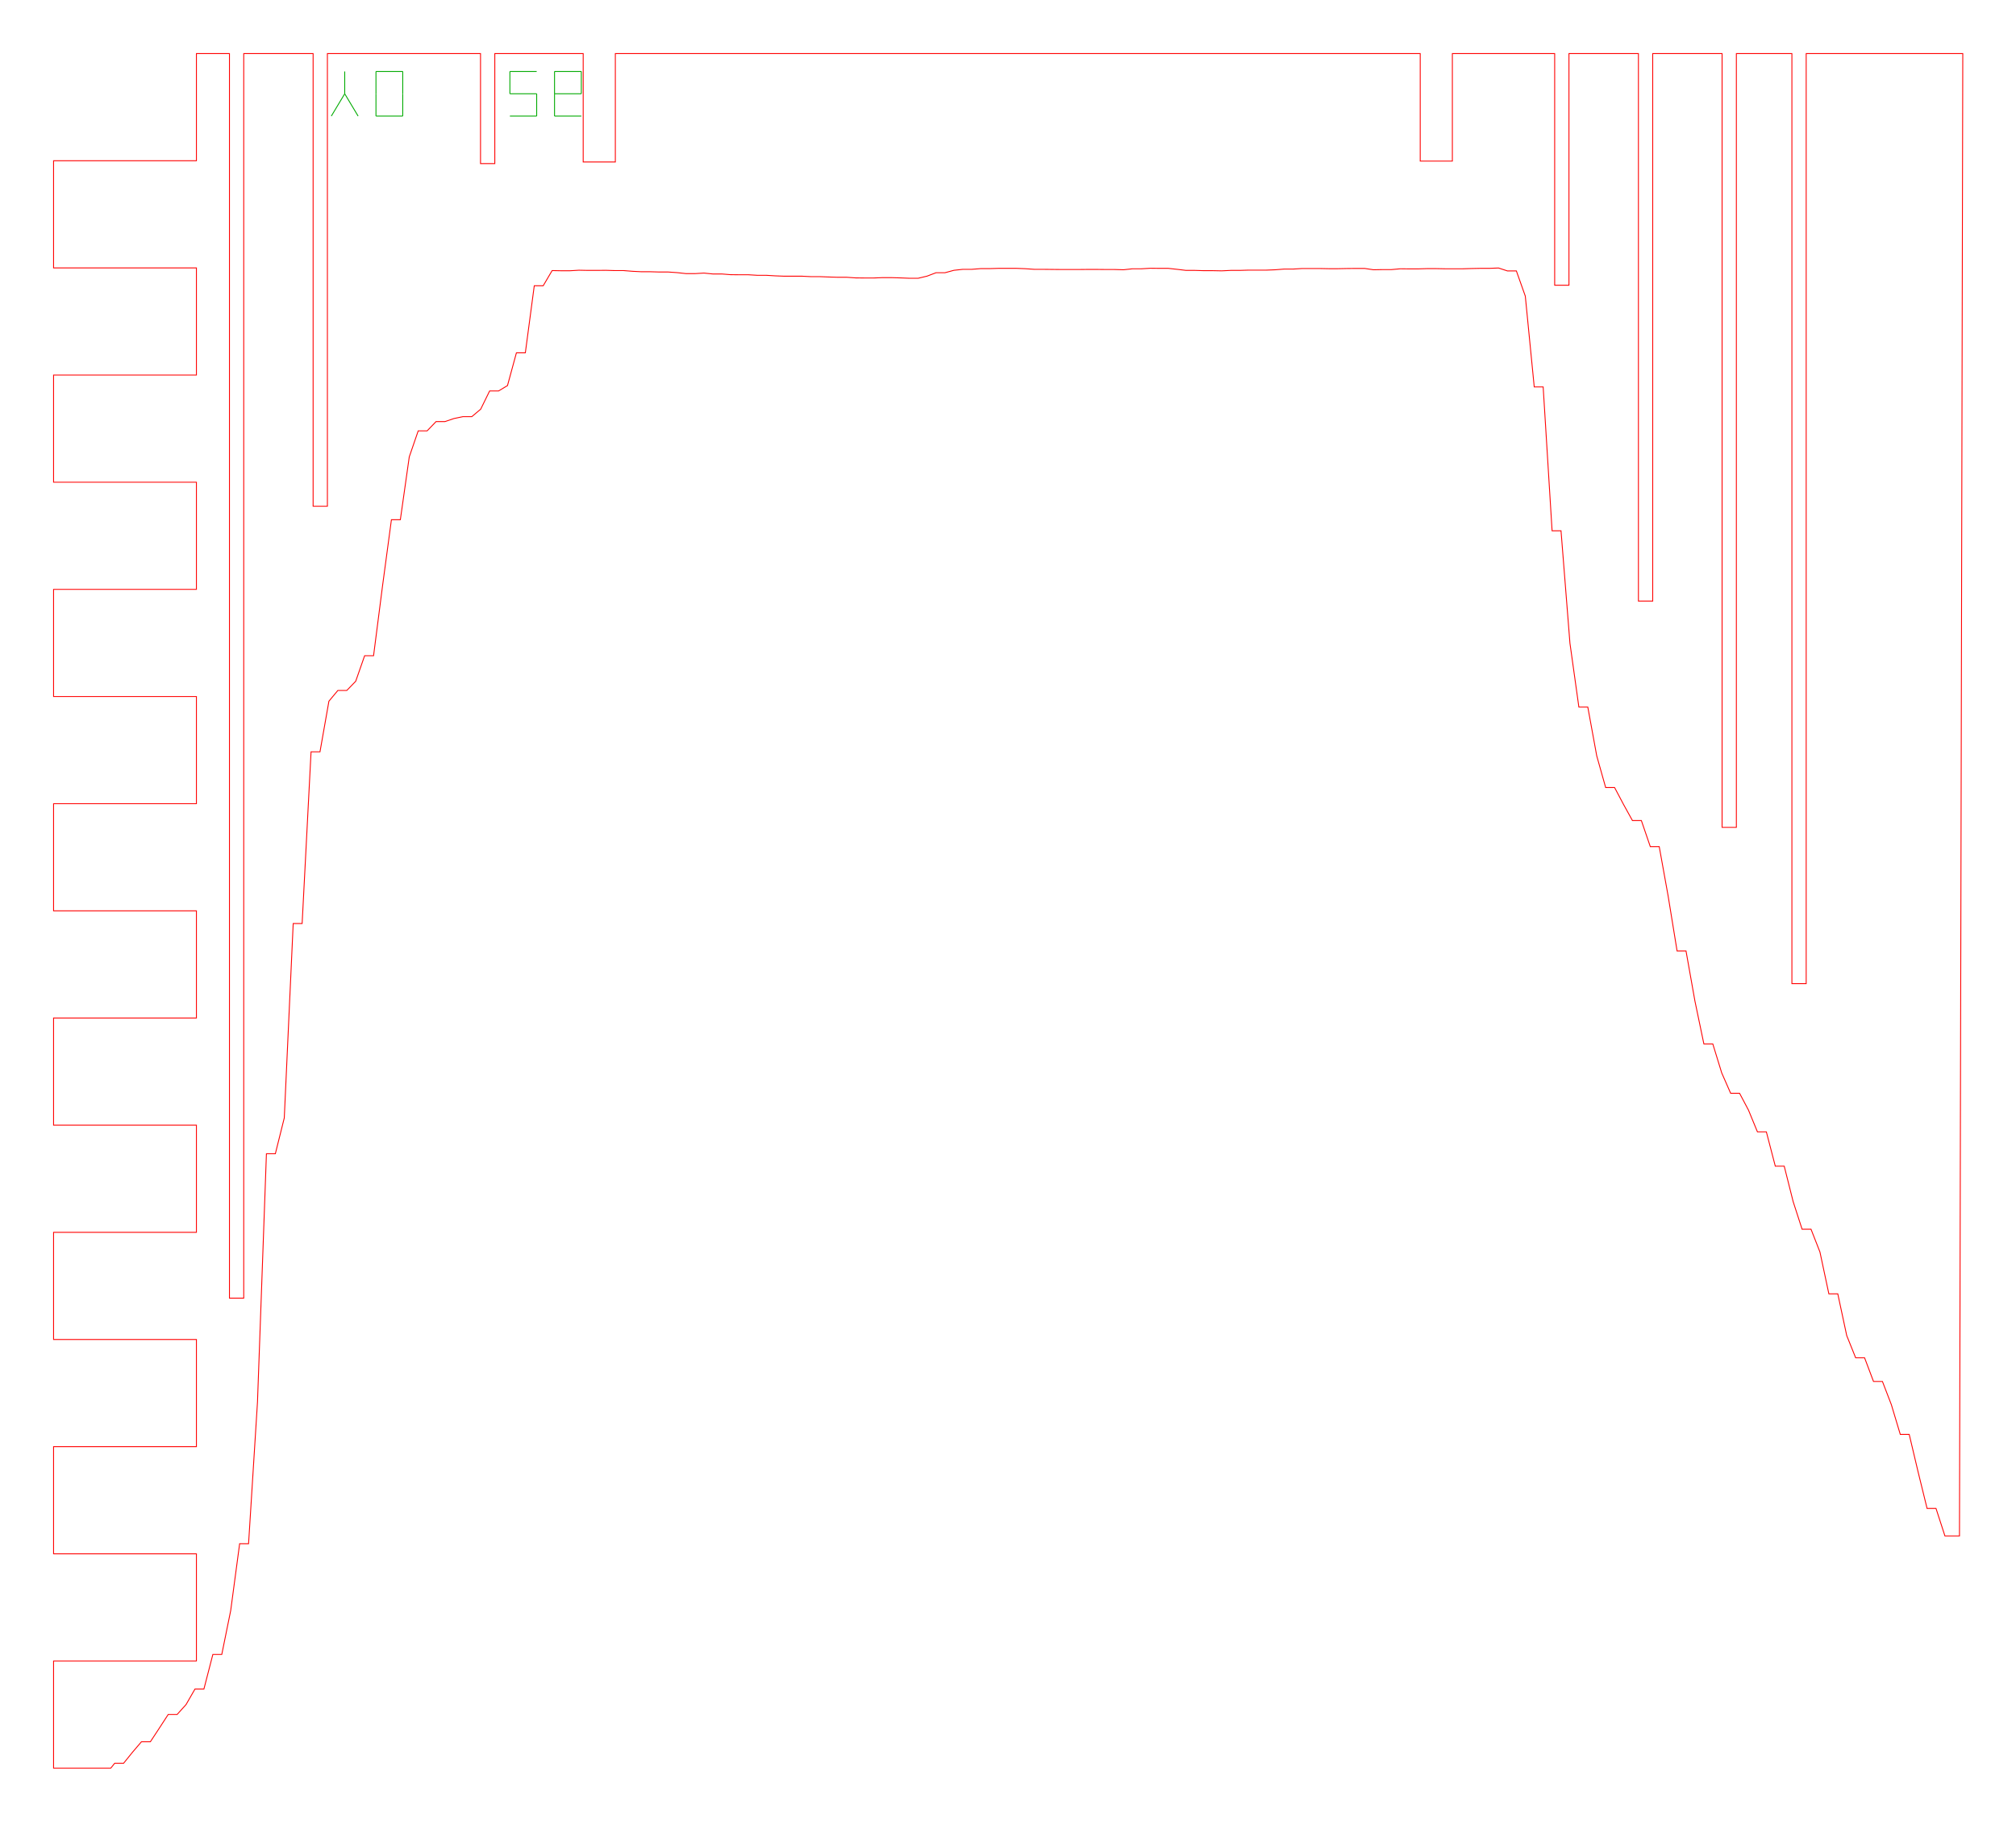
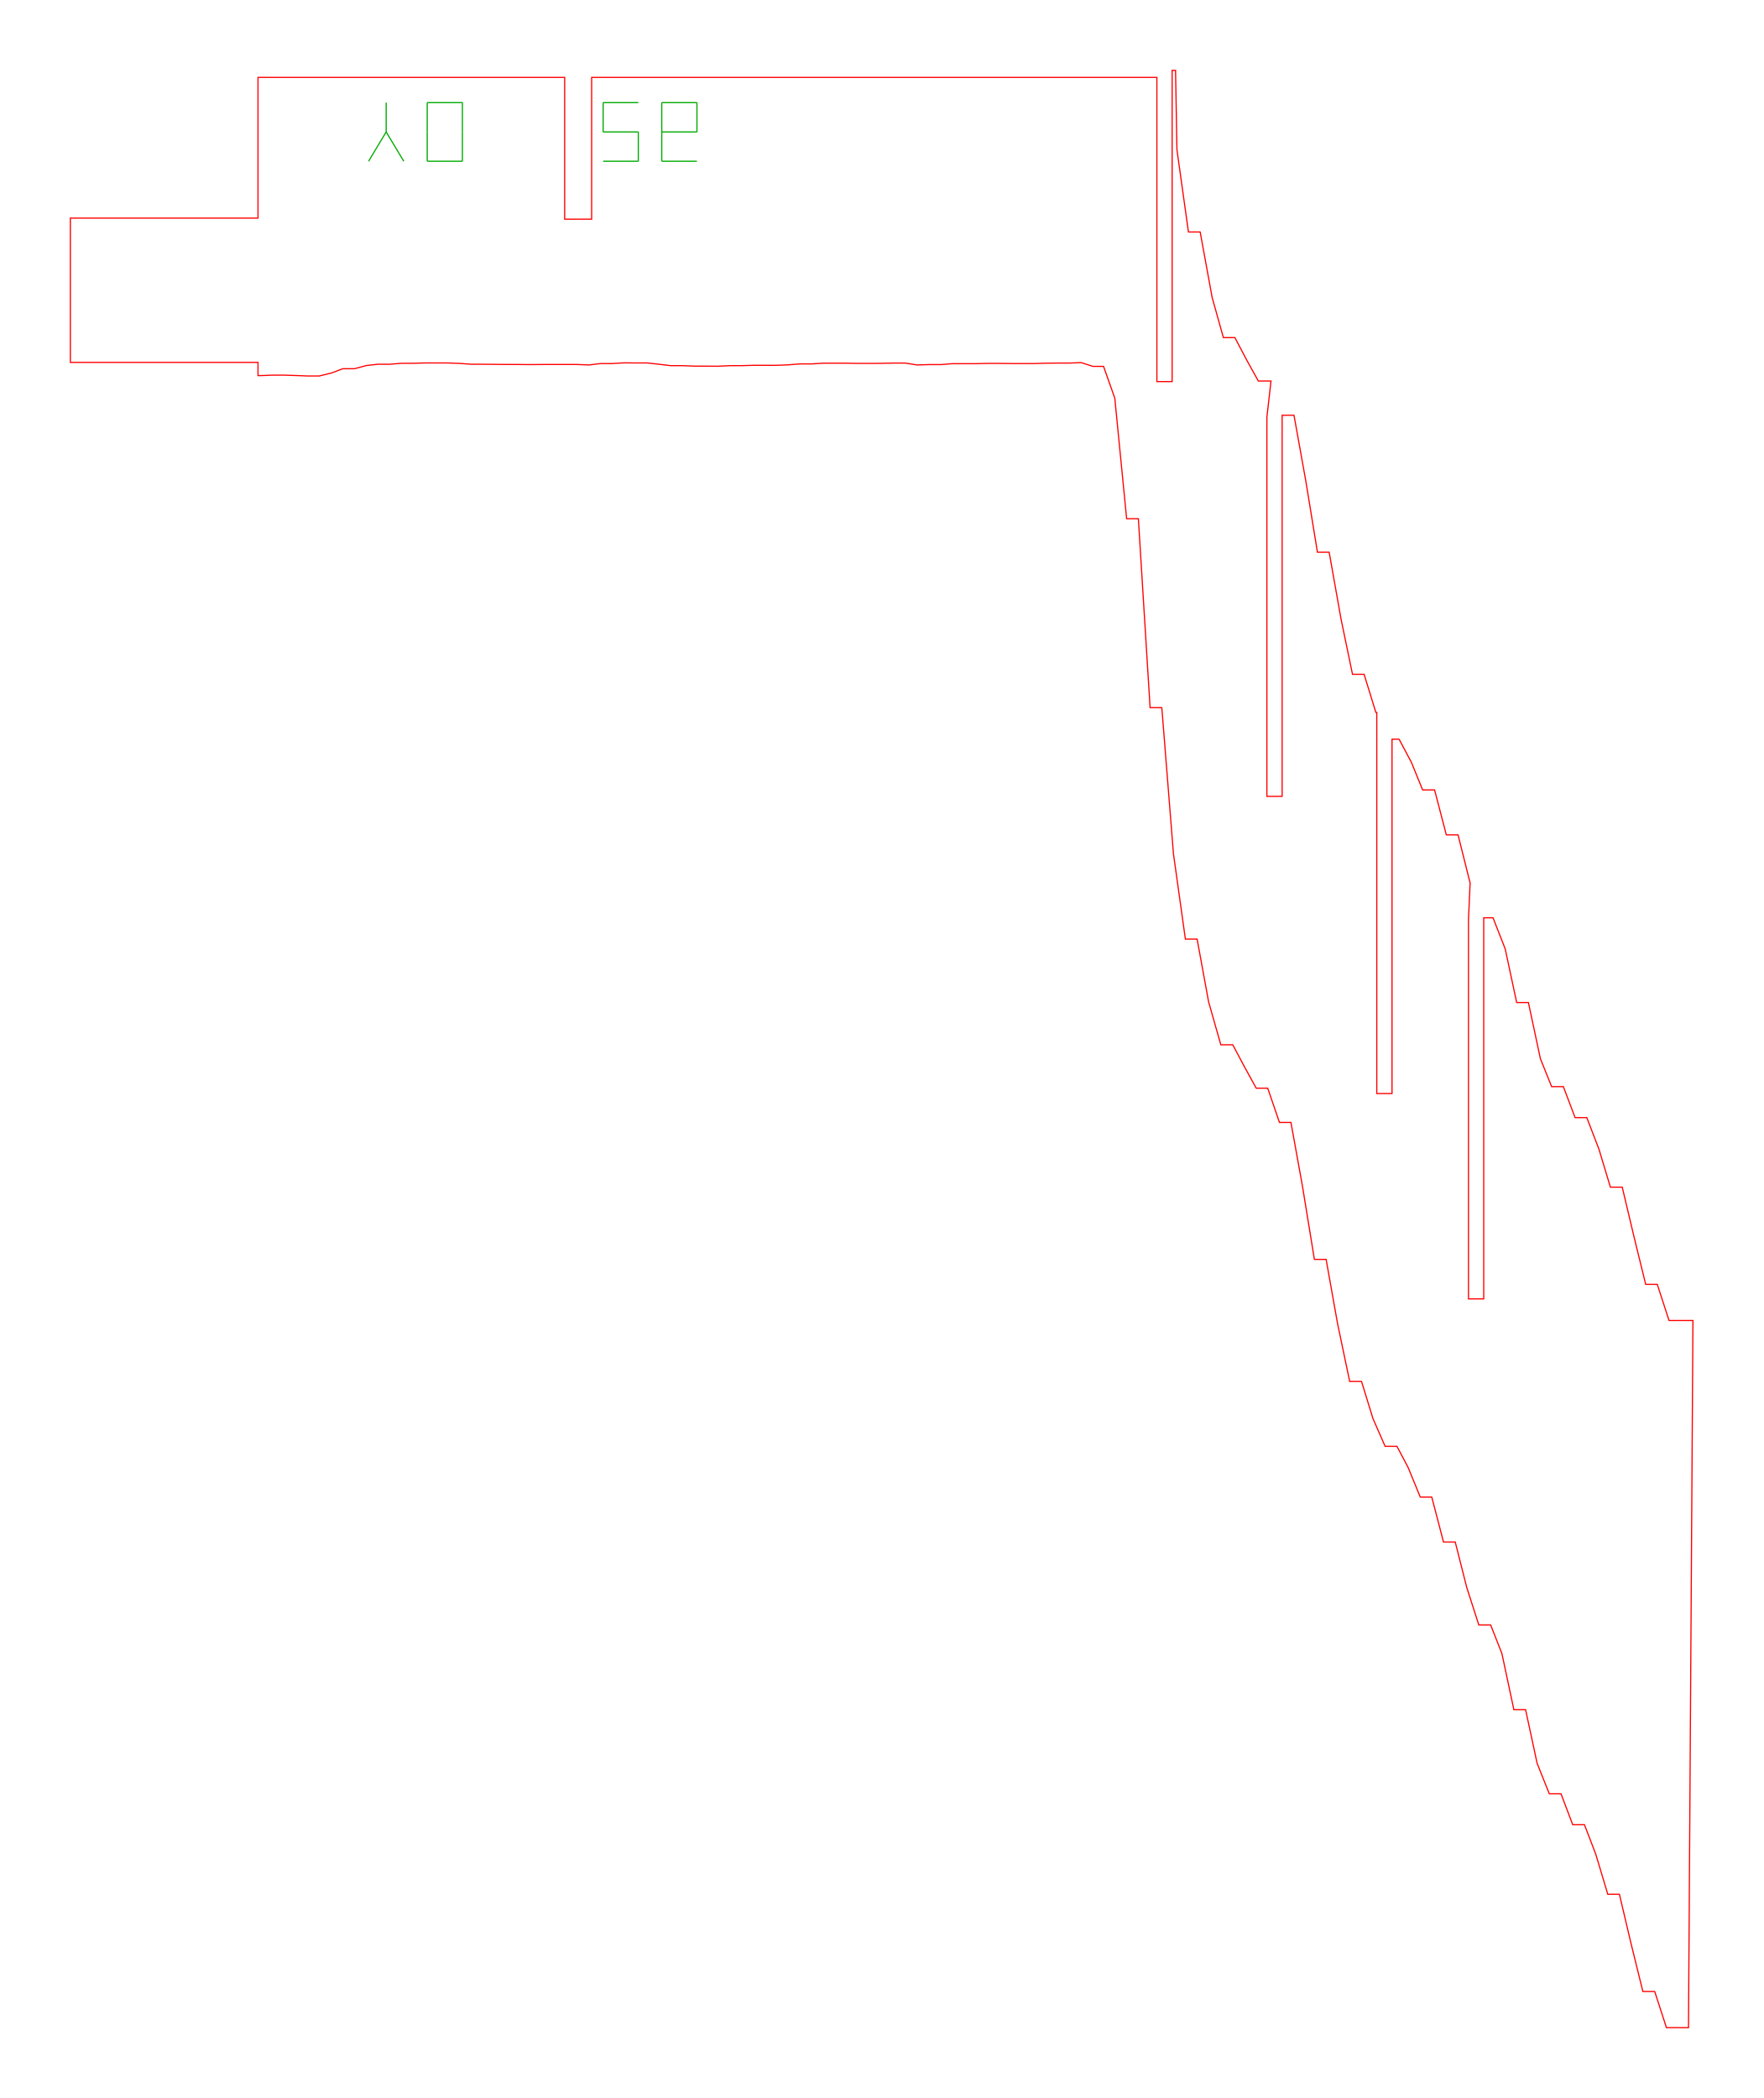
- <svg xmlns="http://www.w3.org/2000/svg" width="225.8mm" height="204.0mm" viewBox="0 0 225.8 204.0">
-   <path d="M 12.84,197.46 L 13.84,197.46 L 14.84,196.22 L 15.84,195.05 L 16.84,195.05 L 17.84,193.53 L 18.84,191.99 L 19.84,191.99 L 20.84,190.88 L 21.84,189.14 L 22.84,189.14 L 23.84,185.27 L 24.84,185.27 L 25.84,180.35 L 26.84,172.87 L 27.84,172.87 L 28.84,156.99 L 29.84,129.20 L 30.84,129.20 L 31.84,125.19 L 32.84,103.42 L 33.84,103.42 L 34.84,84.19 L 35.84,84.19 L 36.84,78.52 L 37.84,77.32 L 38.84,77.32 L 39.84,76.29 L 40.84,73.43 L 41.84,73.43 L 42.84,65.65 L 43.84,58.20 L 44.84,58.20 L 45.84,51.16 L 46.84,48.25 L 47.84,48.25 L 48.84,47.21 L 49.84,47.21 L 50.84,46.87 L 51.84,46.66 L 52.84,46.66 L 53.84,45.82 L 54.84,43.78 L 55.84,43.78 L 56.84,43.18 L 57.84,39.51 L 58.84,39.51 L 59.84,32.00 L 60.84,32.00 L 61.84,30.30 L 62.84,30.32 L 63.84,30.32 L 64.84,30.26 L 65.84,30.28 L 66.84,30.28 L 67.84,30.27 L 68.84,30.30 L 69.84,30.30 L 70.84,30.38 L 71.84,30.43 L 72.84,30.43 L 73.84,30.46 L 74.84,30.46 L 75.84,30.53 L 76.84,30.64 L 77.84,30.64 L 78.84,30.58 L 79.84,30.68 L 80.84,30.68 L 81.84,30.76 L 82.84,30.77 L 83.84,30.77 L 84.84,30.83 L 85.84,30.83 L 86.84,30.89 L 87.84,30.93 L 88.84,30.93 L 89.84,30.93 L 90.84,30.98 L 91.84,30.98 L 92.84,31.02 L 93.84,31.05 L 94.84,31.05 L 95.84,31.12 L 96.84,31.13 L 97.84,31.13 L 98.84,31.09 L 99.84,31.09 L 100.84,31.12 L 101.84,31.16 L 102.84,31.16 L 103.84,30.92 L 104.84,30.54 L 105.84,30.54 L 106.84,30.27 L 107.84,30.16 L 108.84,30.16 L 109.84,30.08 L 110.84,30.08 L 111.84,30.05 L 112.84,30.05 L 113.84,30.05 L 114.84,30.09 L 115.84,30.16 L 116.84,30.16 L 117.84,30.17 L 118.84,30.18 L 119.84,30.18 L 120.84,30.18 L 121.84,30.17 L 122.84,30.17 L 123.84,30.18 L 124.84,30.18 L 125.84,30.21 L 126.84,30.10 L 127.84,30.10 L 128.84,30.04 L 129.84,30.05 L 130.84,30.05 L 131.84,30.16 L 132.84,30.28 L 133.84,30.28 L 134.84,30.31 L 135.84,30.31 L 136.84,30.33 L 137.84,30.28 L 138.84,30.28 L 139.84,30.25 L 140.84,30.25 L 141.84,30.25 L 142.84,30.21 L 143.84,30.13 L 144.84,30.13 L 145.84,30.07 L 146.84,30.07 L 147.84,30.07 L 148.84,30.09 L 149.84,30.09 L 150.84,30.07 L 151.84,30.06 L 152.84,30.06 L 153.84,30.21 L 154.84,30.19 L 155.84,30.19 L 156.84,30.10 L 157.84,30.11 L 158.84,30.11 L 159.84,30.08 L 160.84,30.08 L 161.84,30.10 L 162.84,30.10 L 163.84,30.10 L 164.84,30.07 L 165.84,30.05 L 166.84,30.05 L 167.84,30.01 L 168.84,30.34 L 169.84,30.34 L 170.84,33.16 L 171.84,43.33 L 172.84,43.33 L 173.84,59.44 L 174.84,59.44 L 175.84,72.03 L 176.84,79.18 L 177.84,79.18 L 178.84,84.64 L 179.84,88.19 L 180.84,88.19 L 181.84,90.08 L 182.84,91.89 L 183.84,91.89 L 184.84,94.81 L 185.84,94.81 L 186.84,100.35 L 187.84,106.49 L 188.84,106.49 L 189.84,112.11 L 190.84,116.90 L 191.84,116.90 L 192.84,120.15 L 193.84,122.43 L 194.84,122.43 L 195.84,124.32 L 196.84,126.75 L 197.84,126.75 L 198.84,130.59 L 199.84,130.59 L 200.84,134.56 L 201.84,137.65 L 202.84,137.65 L 203.84,140.20 L 204.84,144.89 L 205.84,144.89 L 206.84,149.56 L 207.84,152.05 L 208.84,152.05 L 209.84,154.70 L 210.84,154.70 L 211.84,157.30 L 212.84,160.63 L 213.84,160.63 L 214.84,164.85 L 215.84,168.92 L 216.84,168.92 L 217.84,172.00 L 218.84,172.00 L 219.47,172.00 L 219.84,6.00 L 218.84,6.00 L 217.84,6.00 L 216.84,6.00 L 215.84,6.00 L 214.84,6.00 L 213.84,6.00 L 212.84,6.00 L 211.84,6.00 L 210.84,6.00 L 209.84,6.00 L 208.84,6.00 L 207.84,6.00 L 206.84,6.00 L 205.84,6.00 L 204.84,6.00 L 203.84,6.00 L 202.84,6.00 L 202.30,6.00 L 202.30,110.15 L 200.70,110.15 L 200.70,6.00 L 199.84,6.00 L 198.84,6.00 L 197.84,6.00 L 196.84,6.00 L 195.84,6.00 L 194.84,6.00 L 194.48,6.00 L 194.48,92.65 L 192.88,92.65 L 192.88,6.00 L 192.84,6.00 L 191.84,6.00 L 190.84,6.00 L 189.84,6.00 L 188.84,6.00 L 187.84,6.00 L 186.84,6.00 L 185.84,6.00 L 185.11,6.00 L 185.11,67.31 L 183.51,67.31 L 183.51,6.00 L 182.84,6.00 L 181.84,6.00 L 180.84,6.00 L 179.84,6.00 L 178.84,6.00 L 177.84,6.00 L 176.84,6.00 L 175.84,6.00 L 175.73,6.00 L 175.73,31.94 L 174.13,31.94 L 174.13,6.00 L 173.84,6.00 L 172.84,6.00 L 171.84,6.00 L 170.84,6.00 L 169.84,6.00 L 168.84,6.00 L 167.84,6.00 L 166.84,6.00 L 165.84,6.00 L 164.84,6.00 L 163.84,6.00 L 162.84,6.00 L 162.67,6.00 L 162.67,18.04 L 159.07,18.04 L 159.07,6.00 L 158.84,6.00 L 157.84,6.00 L 156.84,6.00 L 155.84,6.00 L 154.84,6.00 L 153.84,6.00 L 152.84,6.00 L 151.84,6.00 L 150.84,6.00 L 149.84,6.00 L 148.84,6.00 L 147.84,6.00 L 146.84,6.00 L 145.84,6.00 L 144.84,6.00 L 144.48,6.00 L 143.84,6.00 L 142.88,6.00 L 142.84,6.00 L 141.84,6.00 L 140.84,6.00 L 139.84,6.00 L 138.84,6.00 L 137.84,6.00 L 136.84,6.00 L 135.84,6.00 L 134.84,6.00 L 133.84,6.00 L 132.84,6.00 L 131.84,6.00 L 130.84,6.00 L 129.84,6.00 L 128.84,6.00 L 127.84,6.00 L 126.84,6.00 L 125.84,6.00 L 125.73,6.00 L 124.84,6.00 L 124.13,6.00 L 123.84,6.00 L 122.84,6.00 L 121.84,6.00 L 120.84,6.00 L 119.84,6.00 L 118.84,6.00 L 117.84,6.00 L 116.84,6.00 L 115.84,6.00 L 114.84,6.00 L 113.84,6.00 L 112.84,6.00 L 111.84,6.00 L 110.84,6.00 L 109.84,6.00 L 108.84,6.00 L 107.84,6.00 L 106.84,6.00 L 105.84,6.00 L 104.84,6.00 L 103.84,6.00 L 102.84,6.00 L 102.30,6.00 L 101.84,6.00 L 100.84,6.00 L 100.70,6.00 L 99.84,6.00 L 98.84,6.00 L 97.84,6.00 L 96.84,6.00 L 95.84,6.00 L 94.84,6.00 L 93.84,6.00 L 92.84,6.00 L 91.84,6.00 L 90.84,6.00 L 89.84,6.00 L 88.84,6.00 L 87.84,6.00 L 86.84,6.00 L 85.84,6.00 L 84.84,6.00 L 83.84,6.00 L 82.84,6.00 L 81.84,6.00 L 80.84,6.00 L 79.84,6.00 L 78.86,6.00 L 78.84,6.00 L 77.84,6.00 L 77.26,6.00 L 76.84,6.00 L 75.84,6.00 L 74.84,6.00 L 73.84,6.00 L 72.84,6.00 L 71.84,6.00 L 70.84,6.00 L 69.84,6.00 L 68.92,6.00 L 68.92,18.14 L 65.32,18.14 L 65.32,6.00 L 64.84,6.00 L 63.84,6.00 L 62.84,6.00 L 61.84,6.00 L 60.84,6.00 L 59.84,6.00 L 58.84,6.00 L 57.84,6.00 L 56.84,6.00 L 55.84,6.00 L 55.42,6.00 L 55.42,18.32 L 53.82,18.32 L 53.82,6.00 L 52.84,6.00 L 51.84,6.00 L 50.84,6.00 L 49.84,6.00 L 48.84,6.00 L 47.84,6.00 L 46.84,6.00 L 45.84,6.00 L 44.84,6.00 L 43.84,6.00 L 42.84,6.00 L 41.84,6.00 L 40.84,6.00 L 39.84,6.00 L 38.84,6.00 L 37.84,6.00 L 36.84,6.00 L 36.67,6.00 L 36.67,56.69 L 35.07,56.69 L 35.07,6.00 L 34.84,6.00 L 33.84,6.00 L 32.84,6.00 L 31.84,6.00 L 30.84,6.00 L 29.84,6.00 L 28.84,6.00 L 27.84,6.00 L 27.30,6.00 L 27.30,145.37 L 25.70,145.37 L 25.70,6.00 L 24.84,6.00 L 23.84,6.00 L 22.84,6.00 L 22.00,6.00 L 22.00,18.00 L 14.00,18.00 L 6.00,18.00 L 6.00,30.00 L 14.00,30.00 L 22.00,30.00 L 22.00,42.00 L 14.00,42.00 L 6.00,42.00 L 6.00,54.00 L 14.00,54.00 L 22.00,54.00 L 22.00,66.00 L 14.00,66.00 L 6.00,66.00 L 6.00,78.00 L 14.00,78.00 L 22.00,78.00 L 22.00,90.00 L 14.00,90.00 L 6.00,90.00 L 6.00,102.00 L 14.00,102.00 L 22.00,102.00 L 22.00,114.00 L 14.00,114.00 L 6.00,114.00 L 6.00,126.00 L 14.00,126.00 L 22.00,126.00 L 22.00,138.00 L 14.00,138.00 L 6.00,138.00 L 6.00,150.00 L 14.00,150.00 L 22.00,150.00 L 22.00,162.00 L 14.00,162.00 L 6.00,162.00 L 6.00,174.00 L 14.00,174.00 L 22.00,174.00 L 22.00,186.00 L 14.00,186.00 L 6.00,186.00 L 6.00,198.00 L 12.41,198.00 L 12.84,197.46 Z" fill="none" stroke="#f00" stroke-width="0.1" />
-   <path d="M 37.11,13.00 L 38.61,10.50" fill="none" stroke="#0a0" stroke-width="0.1" />
-   <path d="M 40.11,13.00 L 38.61,10.50" fill="none" stroke="#0a0" stroke-width="0.1" />
-   <path d="M 38.61,10.50 L 38.61,8.00" fill="none" stroke="#0a0" stroke-width="0.1" />
-   <path d="M 42.11,13.00 L 45.11,13.00" fill="none" stroke="#0a0" stroke-width="0.1" />
-   <path d="M 45.11,13.00 L 45.11,10.50" fill="none" stroke="#0a0" stroke-width="0.1" />
-   <path d="M 45.11,10.50 L 45.11,8.00" fill="none" stroke="#0a0" stroke-width="0.1" />
-   <path d="M 42.11,8.00 L 45.11,8.00" fill="none" stroke="#0a0" stroke-width="0.1" />
-   <path d="M 42.11,10.50 L 42.11,8.00" fill="none" stroke="#0a0" stroke-width="0.1" />
-   <path d="M 42.11,13.00 L 42.11,10.50" fill="none" stroke="#0a0" stroke-width="0.1" />
-   <path d="M 57.11,13.00 L 60.11,13.00" fill="none" stroke="#0a0" stroke-width="0.1" />
-   <path d="M 60.11,13.00 L 60.11,10.50" fill="none" stroke="#0a0" stroke-width="0.1" />
-   <path d="M 57.11,10.50 L 60.11,10.50" fill="none" stroke="#0a0" stroke-width="0.1" />
-   <path d="M 57.11,10.50 L 57.11,8.00" fill="none" stroke="#0a0" stroke-width="0.1" />
-   <path d="M 57.11,8.00 L 60.11,8.00" fill="none" stroke="#0a0" stroke-width="0.1" />
-   <path d="M 62.11,13.00 L 65.11,13.00" fill="none" stroke="#0a0" stroke-width="0.1" />
-   <path d="M 62.11,13.00 L 62.11,10.50" fill="none" stroke="#0a0" stroke-width="0.1" />
-   <path d="M 62.11,10.50 L 65.11,10.50" fill="none" stroke="#0a0" stroke-width="0.1" />
-   <path d="M 65.11,10.50 L 65.11,8.00" fill="none" stroke="#0a0" stroke-width="0.1" />
-   <path d="M 62.11,8.00 L 65.11,8.00" fill="none" stroke="#0a0" stroke-width="0.1" />
-   <path d="M 62.11,10.50 L 62.11,8.00" fill="none" stroke="#0a0" stroke-width="0.1" />
+ <svg xmlns="http://www.w3.org/2000/svg" width="150.4mm" height="178.9mm" viewBox="0 0 150.4 178.9">
+   <path d="M 22.21,32.03 L 23.21,31.99 L 24.21,31.99 L 25.20,32.02 L 26.21,32.06 L 27.23,32.06 L 28.25,31.81 L 29.24,31.44 L 30.23,31.44 L 31.24,31.17 L 32.22,31.06 L 33.22,31.06 L 34.22,30.98 L 35.21,30.98 L 36.21,30.95 L 37.21,30.95 L 38.21,30.95 L 39.20,30.99 L 40.21,31.06 L 41.21,31.06 L 42.21,31.07 L 43.21,31.08 L 44.21,31.08 L 45.21,31.09 L 46.21,31.08 L 47.21,31.08 L 48.21,31.08 L 49.21,31.08 L 50.22,31.12 L 51.22,31.00 L 52.21,31.00 L 53.21,30.94 L 54.21,30.95 L 55.20,30.95 L 56.19,31.06 L 57.20,31.18 L 58.21,31.18 L 59.21,31.22 L 60.21,31.22 L 61.21,31.23 L 62.21,31.18 L 63.21,31.18 L 64.21,31.15 L 65.21,31.15 L 66.21,31.15 L 67.22,31.11 L 68.22,31.03 L 69.21,31.03 L 70.21,30.97 L 71.21,30.97 L 72.21,30.97 L 73.21,30.99 L 74.21,30.99 L 75.21,30.98 L 76.21,30.96 L 77.20,30.96 L 78.20,31.12 L 79.21,31.09 L 80.22,31.09 L 81.22,31.01 L 82.21,31.01 L 83.21,31.01 L 84.21,30.99 L 85.21,30.99 L 86.21,31.00 L 87.21,31.00 L 88.21,31.00 L 89.21,30.97 L 90.21,30.96 L 91.21,30.96 L 92.19,30.92 L 93.19,31.24 L 94.10,31.24 L 95.06,33.95 L 96.07,44.23 L 97.07,44.23 L 98.07,60.34 L 99.07,60.34 L 100.06,72.79 L 101.08,80.08 L 102.08,80.08 L 103.06,85.43 L 104.10,89.09 L 105.12,89.09 L 106.08,90.90 L 107.12,92.79 L 108.10,92.79 L 109.10,95.71 L 110.08,95.71 L 111.06,101.13 L 112.08,107.39 L 113.08,107.39 L 114.06,112.89 L 115.09,117.80 L 116.10,117.80 L 117.07,120.95 L 118.11,123.33 L 119.12,123.33 L 120.07,125.13 L 121.11,127.66 L 122.09,127.66 L 123.09,131.49 L 124.09,131.49 L 125.07,135.36 L 126.10,138.56 L 127.11,138.56 L 128.07,141.00 L 129.09,145.79 L 130.09,145.79 L 131.07,150.35 L 132.11,152.96 L 133.11,152.96 L 134.11,155.60 L 135.11,155.60 L 136.07,158.10 L 137.10,161.53 L 138.09,161.53 L 139.06,165.64 L 140.09,169.82 L 141.10,169.82 L 142.10,172.90 L 143.98,172.90 L 144.36,112.60 L 142.32,112.60 L 141.32,109.52 L 140.33,109.52 L 139.36,105.57 L 138.33,101.23 L 137.32,101.23 L 136.35,98.01 L 135.31,95.30 L 134.31,95.30 L 133.31,92.66 L 132.31,92.66 L 131.35,90.27 L 130.33,85.49 L 129.33,85.49 L 128.35,80.91 L 127.31,78.26 L 126.52,78.26 L 126.52,110.76 L 125.22,110.76 L 125.22,78.41 L 125.36,75.30 L 124.33,71.19 L 123.33,71.19 L 122.33,67.36 L 121.31,67.36 L 120.35,65.00 L 119.30,63.03 L 118.70,63.03 L 118.70,93.25 L 117.40,93.25 L 117.40,60.75 L 117.32,60.75 L 116.32,57.50 L 115.33,57.50 L 114.36,52.83 L 113.34,47.09 L 112.34,47.09 L 111.36,41.08 L 110.34,35.41 L 109.33,35.41 L 109.33,67.91 L 108.03,67.91 L 108.03,35.57 L 108.38,32.49 L 107.30,32.49 L 106.34,30.76 L 105.30,28.79 L 104.32,28.79 L 103.36,25.36 L 102.34,19.78 L 101.34,19.78 L 100.36,12.77 L 100.24,6.00 L 99.95,6.00 L 99.95,32.54 L 98.65,32.54 L 98.65,6.60 L 50.45,6.60 L 50.45,18.69 L 48.15,18.69 L 48.15,6.60 L 22.00,6.60 L 22.00,18.60 L 6.00,18.60 L 6.00,30.90 L 22.00,30.90 L 22.00,32.03 L 22.21,32.03 Z" fill="none" stroke="#f00" stroke-width="0.1" />
+   <path d="M 31.43,13.75 L 32.93,11.25" fill="none" stroke="#0a0" stroke-width="0.1" />
+   <path d="M 34.43,13.75 L 32.93,11.25" fill="none" stroke="#0a0" stroke-width="0.1" />
+   <path d="M 32.93,11.25 L 32.93,8.75" fill="none" stroke="#0a0" stroke-width="0.1" />
+   <path d="M 36.43,13.75 L 39.43,13.75" fill="none" stroke="#0a0" stroke-width="0.1" />
+   <path d="M 39.43,13.75 L 39.43,11.25" fill="none" stroke="#0a0" stroke-width="0.1" />
+   <path d="M 39.43,11.25 L 39.43,8.75" fill="none" stroke="#0a0" stroke-width="0.1" />
+   <path d="M 36.43,8.75 L 39.43,8.75" fill="none" stroke="#0a0" stroke-width="0.1" />
+   <path d="M 36.43,11.25 L 36.43,8.75" fill="none" stroke="#0a0" stroke-width="0.1" />
+   <path d="M 36.43,13.75 L 36.43,11.25" fill="none" stroke="#0a0" stroke-width="0.1" />
+   <path d="M 51.43,13.75 L 54.43,13.75" fill="none" stroke="#0a0" stroke-width="0.1" />
+   <path d="M 54.43,13.75 L 54.43,11.25" fill="none" stroke="#0a0" stroke-width="0.1" />
+   <path d="M 51.43,11.25 L 54.43,11.25" fill="none" stroke="#0a0" stroke-width="0.1" />
+   <path d="M 51.43,11.25 L 51.43,8.75" fill="none" stroke="#0a0" stroke-width="0.1" />
+   <path d="M 51.43,8.75 L 54.43,8.75" fill="none" stroke="#0a0" stroke-width="0.1" />
+   <path d="M 56.43,13.75 L 59.43,13.75" fill="none" stroke="#0a0" stroke-width="0.1" />
+   <path d="M 56.43,13.75 L 56.43,11.25" fill="none" stroke="#0a0" stroke-width="0.1" />
+   <path d="M 56.43,11.25 L 59.43,11.25" fill="none" stroke="#0a0" stroke-width="0.1" />
+   <path d="M 59.43,11.25 L 59.43,8.75" fill="none" stroke="#0a0" stroke-width="0.1" />
+   <path d="M 56.43,8.75 L 59.43,8.75" fill="none" stroke="#0a0" stroke-width="0.1" />
+   <path d="M 56.43,11.25 L 56.43,8.75" fill="none" stroke="#0a0" stroke-width="0.1" />
</svg>
